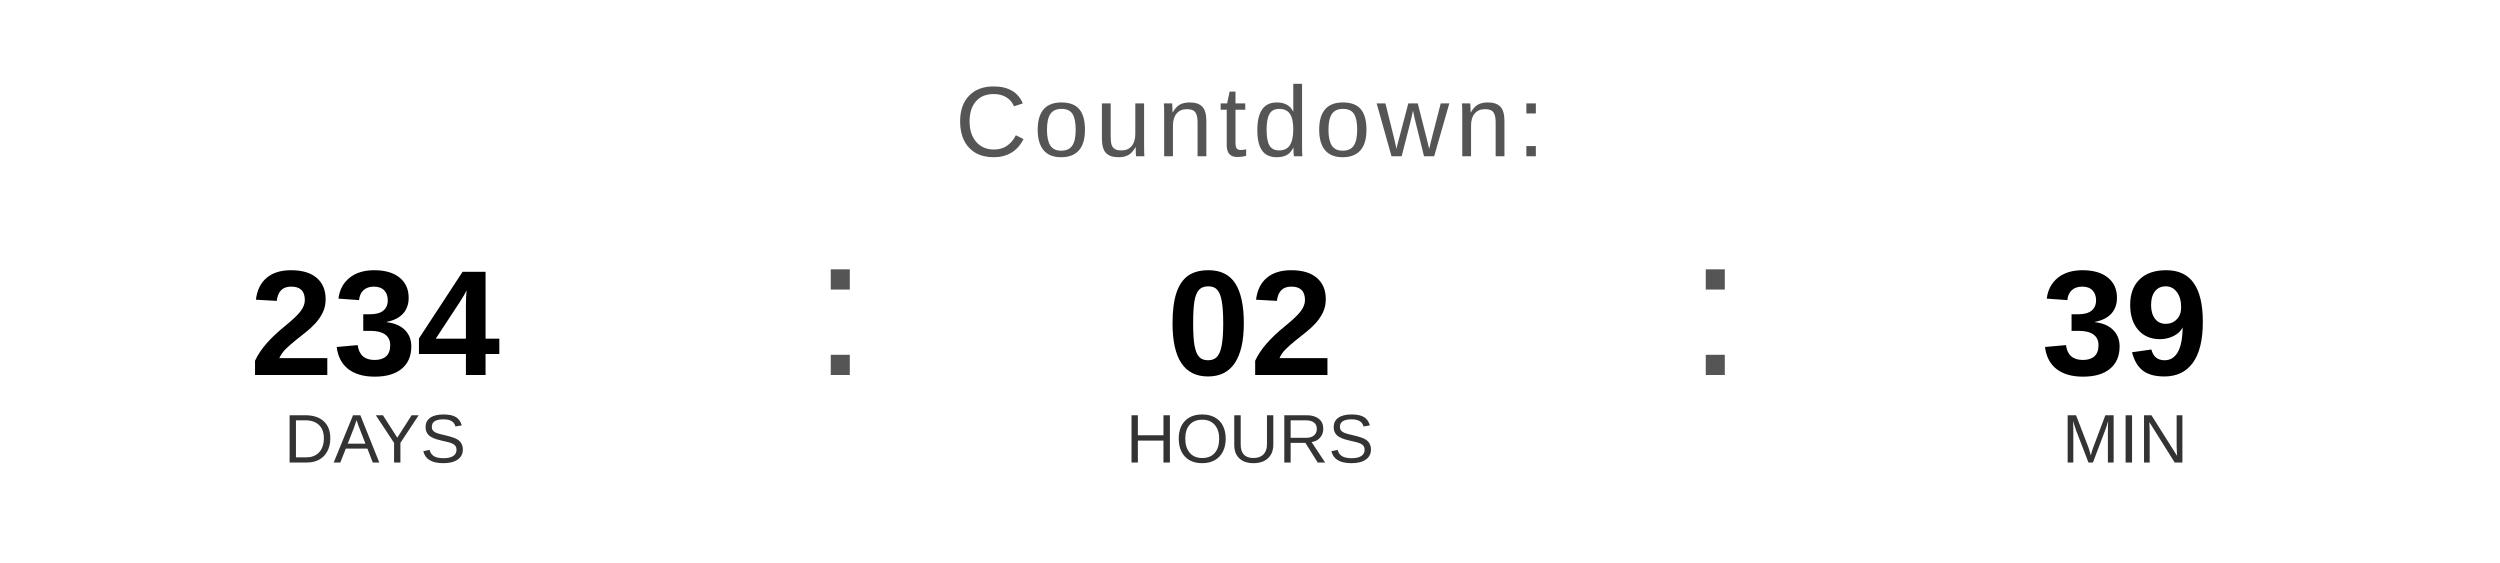
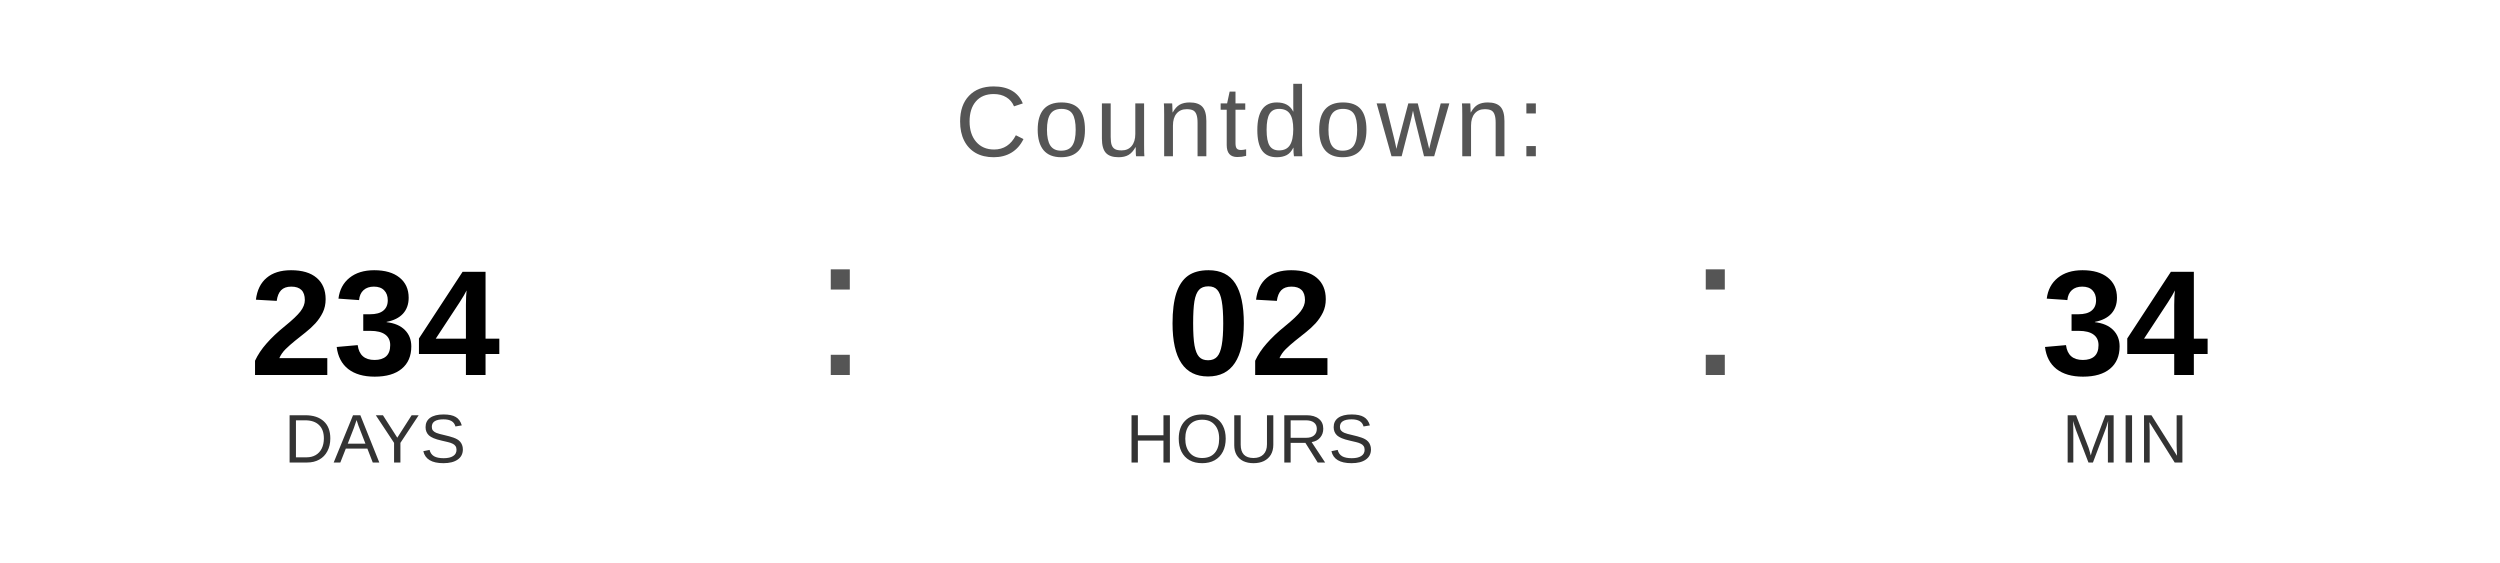
<svg xmlns="http://www.w3.org/2000/svg" width="400" height="90" viewBox="0 0 400 90">
  <text x="200" y="25" font-family="Arial, Helvetica, sans-serif" font-size="16" fill="#555555" text-anchor="middle" letter-spacing="1">
    Countdown:
  </text>
  <text x="60" y="60" font-family="Arial, Helvetica, sans-serif" font-size="24" font-weight="bold" fill="#000000" text-anchor="middle">234</text>
  <text x="60" y="74" font-family="Arial, Helvetica, sans-serif" font-size="11" fill="#333333" text-anchor="middle">DAYS</text>
  <text x="130" y="60" font-family="Arial, sans-serif" font-size="32" fill="#555555">:</text>
  <text x="200" y="60" font-family="Arial, Helvetica, sans-serif" font-size="24" font-weight="bold" fill="#000000" text-anchor="middle">02</text>
  <text x="200" y="74" font-family="Arial, Helvetica, sans-serif" font-size="11" fill="#333333" text-anchor="middle">HOURS</text>
  <text x="270" y="60" font-family="Arial, sans-serif" font-size="32" fill="#555555">:</text>
-   <text x="340" y="60" font-family="Arial, Helvetica, sans-serif" font-size="24" font-weight="bold" fill="#000000" text-anchor="middle">39</text>
+   <text x="340" y="60" font-family="Arial, Helvetica, sans-serif" font-size="24" font-weight="bold" fill="#000000" text-anchor="middle">34</text>
  <text x="340" y="74" font-family="Arial, Helvetica, sans-serif" font-size="11" fill="#333333" text-anchor="middle">MIN</text>
</svg>
